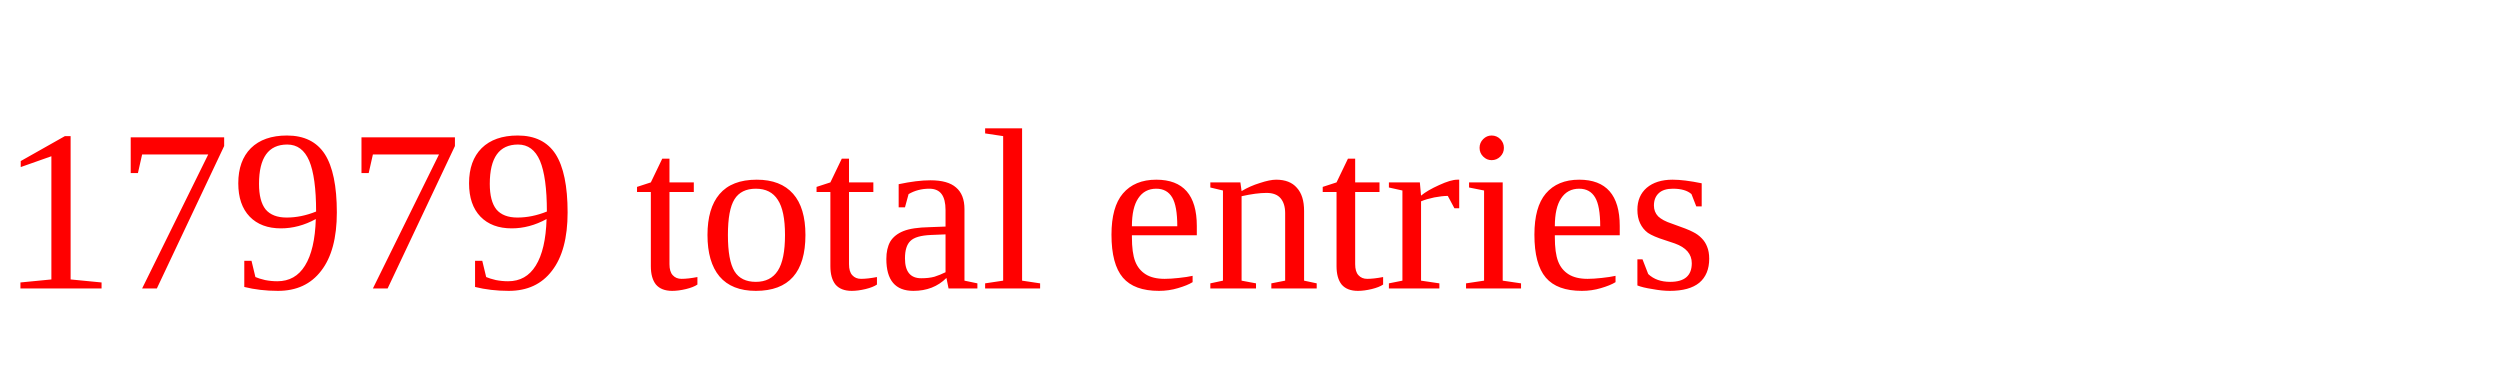
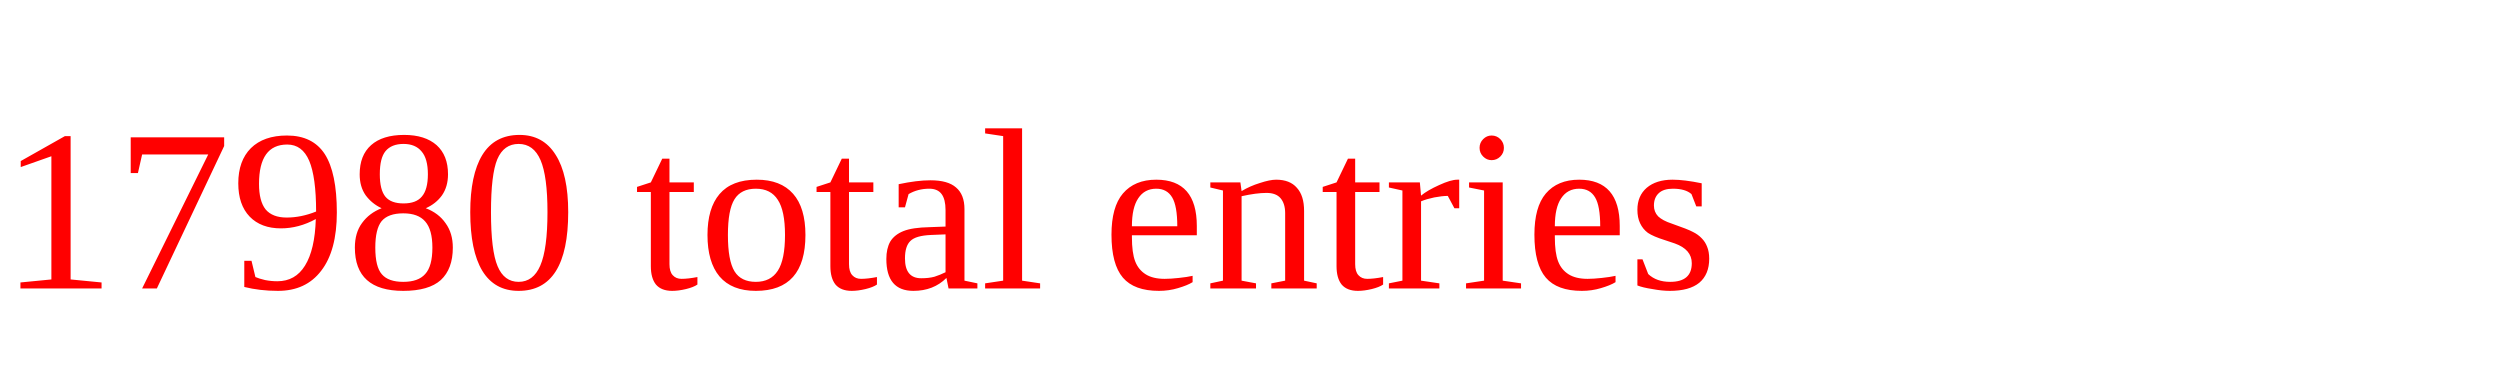
<svg xmlns="http://www.w3.org/2000/svg" height="20" width="130" version="1.1">
-   <text x="0" y="15" fill="red">17979 total entries</text>
+   <text x="0" y="15" fill="red">17980 total entries</text>
</svg>
